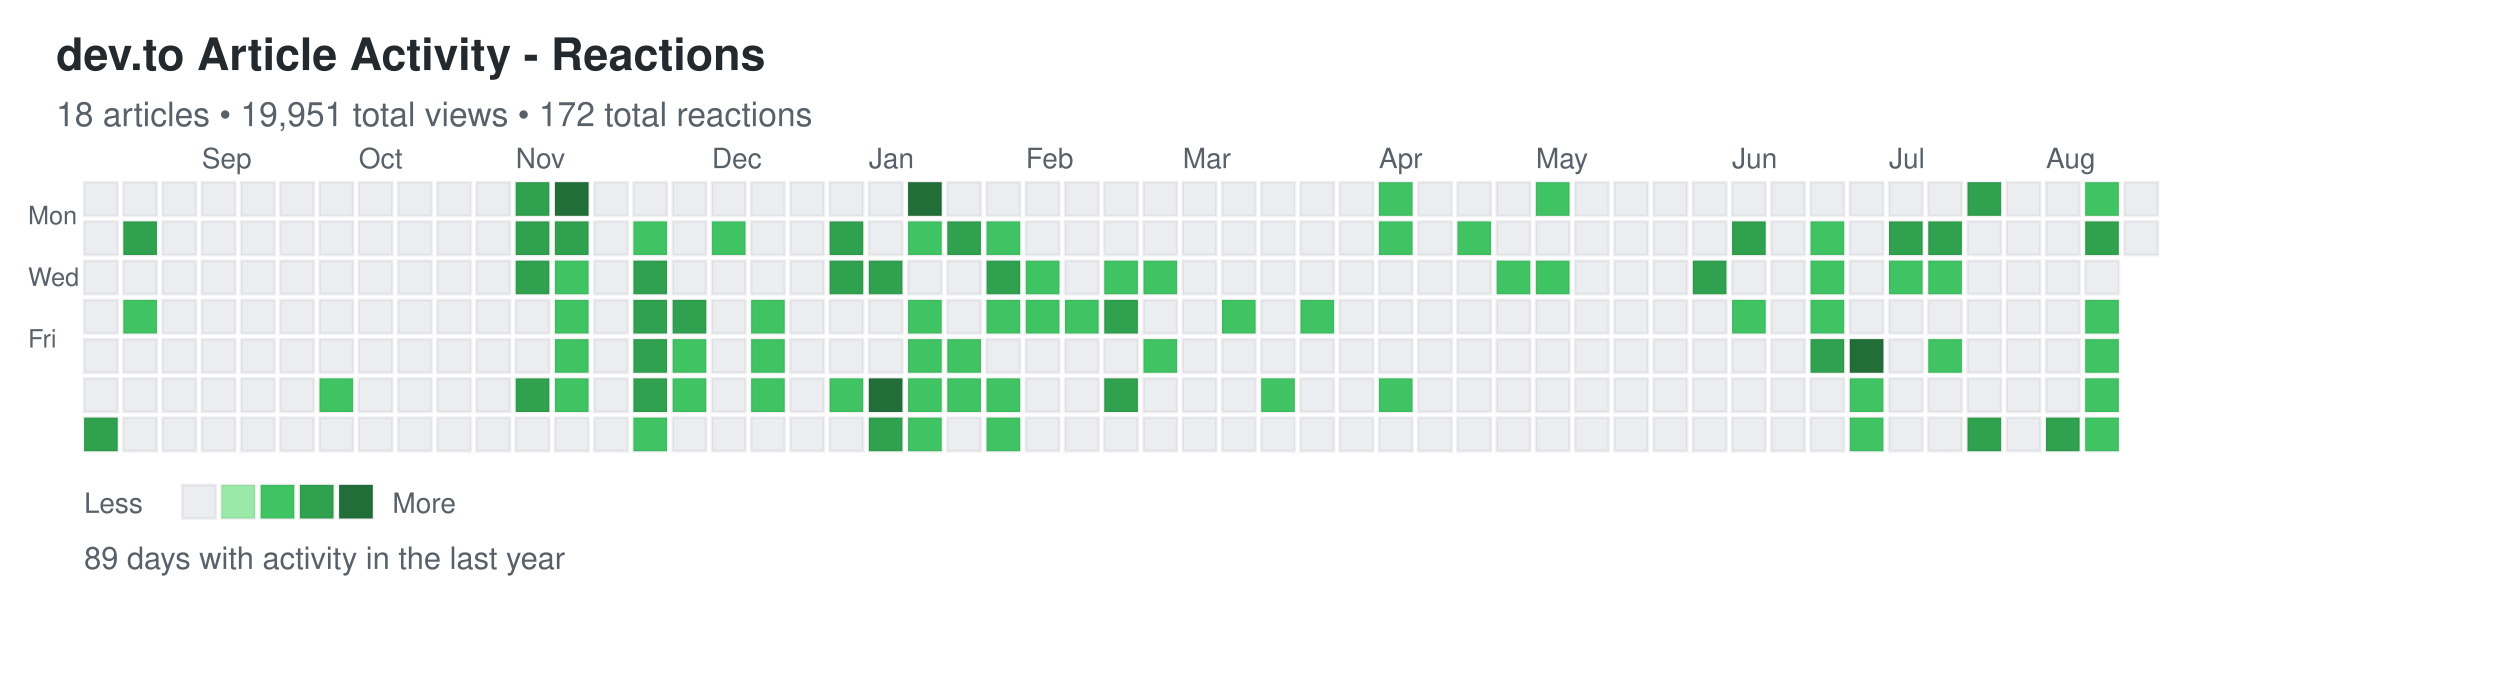
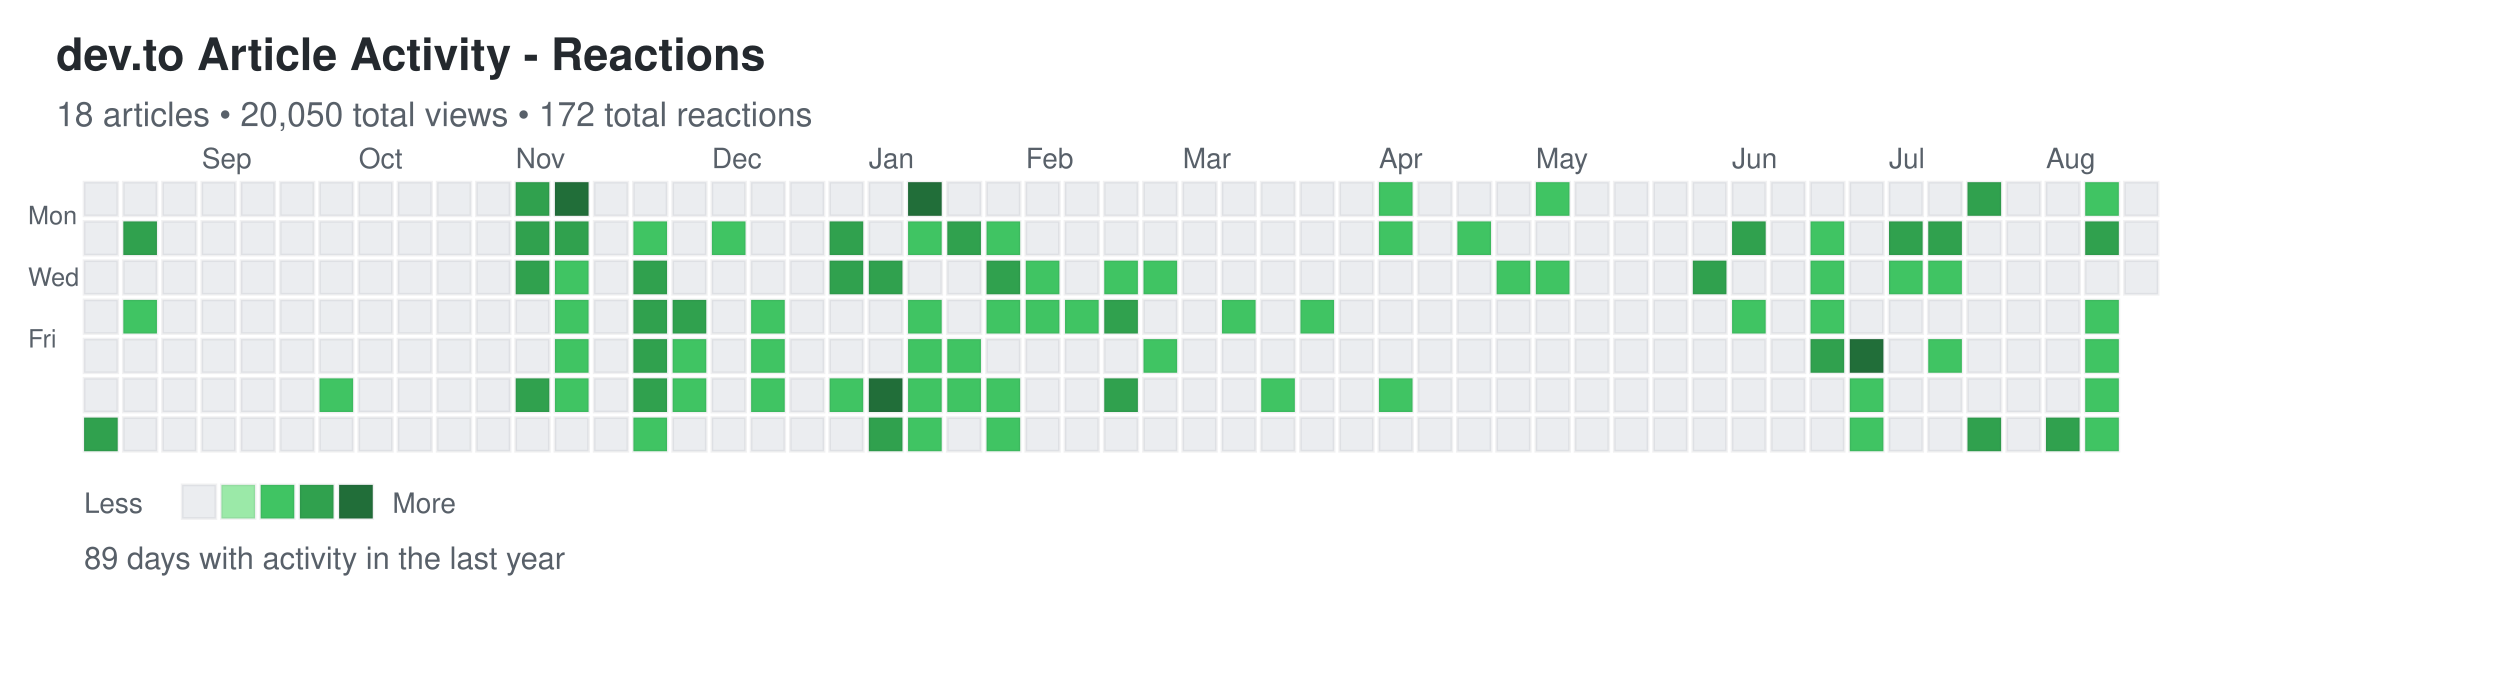
<svg xmlns="http://www.w3.org/2000/svg" width="892" height="248">
  <defs>
    <style>
.day { stroke: rgba(27,31,35,0.06); stroke-width: 1px; cursor: pointer; }
.day:hover { stroke: rgba(27,31,35,0.3); stroke-width: 2px; }
.month-label { font-family: -apple-system, BlinkMacSystemFont, "Segoe UI", Helvetica, Arial, sans-serif; font-size: 10px; fill: #586069; }
.day-label { font-family: -apple-system, BlinkMacSystemFont, "Segoe UI", Helvetica, Arial, sans-serif; font-size: 9px; fill: #586069; }
.title { font-family: -apple-system, BlinkMacSystemFont, "Segoe UI", Helvetica, Arial, sans-serif; font-size: 16px; font-weight: 600; fill: #24292e; }
.subtitle { font-family: -apple-system, BlinkMacSystemFont, "Segoe UI", Helvetica, Arial, sans-serif; font-size: 12px; fill: #586069; }
.stats { font-family: -apple-system, BlinkMacSystemFont, "Segoe UI", Helvetica, Arial, sans-serif; font-size: 11px; fill: #586069; }
.legend-text { font-family: -apple-system, BlinkMacSystemFont, "Segoe UI", Helvetica, Arial, sans-serif; font-size: 10px; fill: #586069; }
</style>
  </defs>
  <text x="20" y="25" class="title">dev.to Article Activity - Reactions</text>
-   <text x="20" y="45" class="subtitle">18 articles • 19,951 total views • 172 total reactions</text>
+   <text x="20" y="45" class="subtitle">18 articles • 20,050 total views • 172 total reactions</text>
  <text x="10" y="80" class="day-label">Mon</text>
  <text x="10" y="102" class="day-label">Wed</text>
  <text x="10" y="124" class="day-label">Fri</text>
  <rect x="30" y="65" width="12" height="12" fill="#ebedf0" class="day" data-date="2024-08-11" data-level="0" />
  <rect x="30" y="79" width="12" height="12" fill="#ebedf0" class="day" data-date="2024-08-12" data-level="0" />
  <rect x="30" y="93" width="12" height="12" fill="#ebedf0" class="day" data-date="2024-08-13" data-level="0" />
  <rect x="30" y="107" width="12" height="12" fill="#ebedf0" class="day" data-date="2024-08-14" data-level="0" />
  <rect x="30" y="121" width="12" height="12" fill="#ebedf0" class="day" data-date="2024-08-15" data-level="0" />
  <rect x="30" y="135" width="12" height="12" fill="#ebedf0" class="day" data-date="2024-08-16" data-level="0" />
  <rect x="30" y="149" width="12" height="12" fill="#30a14e" class="day" data-date="2024-08-17" data-level="3" />
  <rect x="44" y="65" width="12" height="12" fill="#ebedf0" class="day" data-date="2024-08-18" data-level="0" />
  <rect x="44" y="79" width="12" height="12" fill="#30a14e" class="day" data-date="2024-08-19" data-level="3" />
  <rect x="44" y="93" width="12" height="12" fill="#ebedf0" class="day" data-date="2024-08-20" data-level="0" />
  <rect x="44" y="107" width="12" height="12" fill="#40c463" class="day" data-date="2024-08-21" data-level="2" />
  <rect x="44" y="121" width="12" height="12" fill="#ebedf0" class="day" data-date="2024-08-22" data-level="0" />
  <rect x="44" y="135" width="12" height="12" fill="#ebedf0" class="day" data-date="2024-08-23" data-level="0" />
  <rect x="44" y="149" width="12" height="12" fill="#ebedf0" class="day" data-date="2024-08-24" data-level="0" />
  <rect x="58" y="65" width="12" height="12" fill="#ebedf0" class="day" data-date="2024-08-25" data-level="0" />
  <rect x="58" y="79" width="12" height="12" fill="#ebedf0" class="day" data-date="2024-08-26" data-level="0" />
  <rect x="58" y="93" width="12" height="12" fill="#ebedf0" class="day" data-date="2024-08-27" data-level="0" />
  <rect x="58" y="107" width="12" height="12" fill="#ebedf0" class="day" data-date="2024-08-28" data-level="0" />
  <rect x="58" y="121" width="12" height="12" fill="#ebedf0" class="day" data-date="2024-08-29" data-level="0" />
  <rect x="58" y="135" width="12" height="12" fill="#ebedf0" class="day" data-date="2024-08-30" data-level="0" />
  <rect x="58" y="149" width="12" height="12" fill="#ebedf0" class="day" data-date="2024-08-31" data-level="0" />
  <rect x="72" y="65" width="12" height="12" fill="#ebedf0" class="day" data-date="2024-09-01" data-level="0" />
  <rect x="72" y="79" width="12" height="12" fill="#ebedf0" class="day" data-date="2024-09-02" data-level="0" />
  <rect x="72" y="93" width="12" height="12" fill="#ebedf0" class="day" data-date="2024-09-03" data-level="0" />
  <rect x="72" y="107" width="12" height="12" fill="#ebedf0" class="day" data-date="2024-09-04" data-level="0" />
  <rect x="72" y="121" width="12" height="12" fill="#ebedf0" class="day" data-date="2024-09-05" data-level="0" />
  <rect x="72" y="135" width="12" height="12" fill="#ebedf0" class="day" data-date="2024-09-06" data-level="0" />
  <rect x="72" y="149" width="12" height="12" fill="#ebedf0" class="day" data-date="2024-09-07" data-level="0" />
  <rect x="86" y="65" width="12" height="12" fill="#ebedf0" class="day" data-date="2024-09-08" data-level="0" />
  <rect x="86" y="79" width="12" height="12" fill="#ebedf0" class="day" data-date="2024-09-09" data-level="0" />
  <rect x="86" y="93" width="12" height="12" fill="#ebedf0" class="day" data-date="2024-09-10" data-level="0" />
  <rect x="86" y="107" width="12" height="12" fill="#ebedf0" class="day" data-date="2024-09-11" data-level="0" />
  <rect x="86" y="121" width="12" height="12" fill="#ebedf0" class="day" data-date="2024-09-12" data-level="0" />
  <rect x="86" y="135" width="12" height="12" fill="#ebedf0" class="day" data-date="2024-09-13" data-level="0" />
  <rect x="86" y="149" width="12" height="12" fill="#ebedf0" class="day" data-date="2024-09-14" data-level="0" />
  <rect x="100" y="65" width="12" height="12" fill="#ebedf0" class="day" data-date="2024-09-15" data-level="0" />
  <rect x="100" y="79" width="12" height="12" fill="#ebedf0" class="day" data-date="2024-09-16" data-level="0" />
  <rect x="100" y="93" width="12" height="12" fill="#ebedf0" class="day" data-date="2024-09-17" data-level="0" />
  <rect x="100" y="107" width="12" height="12" fill="#ebedf0" class="day" data-date="2024-09-18" data-level="0" />
  <rect x="100" y="121" width="12" height="12" fill="#ebedf0" class="day" data-date="2024-09-19" data-level="0" />
  <rect x="100" y="135" width="12" height="12" fill="#ebedf0" class="day" data-date="2024-09-20" data-level="0" />
  <rect x="100" y="149" width="12" height="12" fill="#ebedf0" class="day" data-date="2024-09-21" data-level="0" />
  <rect x="114" y="65" width="12" height="12" fill="#ebedf0" class="day" data-date="2024-09-22" data-level="0" />
  <rect x="114" y="79" width="12" height="12" fill="#ebedf0" class="day" data-date="2024-09-23" data-level="0" />
  <rect x="114" y="93" width="12" height="12" fill="#ebedf0" class="day" data-date="2024-09-24" data-level="0" />
  <rect x="114" y="107" width="12" height="12" fill="#ebedf0" class="day" data-date="2024-09-25" data-level="0" />
  <rect x="114" y="121" width="12" height="12" fill="#ebedf0" class="day" data-date="2024-09-26" data-level="0" />
  <rect x="114" y="135" width="12" height="12" fill="#40c463" class="day" data-date="2024-09-27" data-level="2" />
  <rect x="114" y="149" width="12" height="12" fill="#ebedf0" class="day" data-date="2024-09-28" data-level="0" />
  <rect x="128" y="65" width="12" height="12" fill="#ebedf0" class="day" data-date="2024-09-29" data-level="0" />
  <rect x="128" y="79" width="12" height="12" fill="#ebedf0" class="day" data-date="2024-09-30" data-level="0" />
  <rect x="128" y="93" width="12" height="12" fill="#ebedf0" class="day" data-date="2024-10-01" data-level="0" />
  <rect x="128" y="107" width="12" height="12" fill="#ebedf0" class="day" data-date="2024-10-02" data-level="0" />
  <rect x="128" y="121" width="12" height="12" fill="#ebedf0" class="day" data-date="2024-10-03" data-level="0" />
  <rect x="128" y="135" width="12" height="12" fill="#ebedf0" class="day" data-date="2024-10-04" data-level="0" />
  <rect x="128" y="149" width="12" height="12" fill="#ebedf0" class="day" data-date="2024-10-05" data-level="0" />
  <rect x="142" y="65" width="12" height="12" fill="#ebedf0" class="day" data-date="2024-10-06" data-level="0" />
  <rect x="142" y="79" width="12" height="12" fill="#ebedf0" class="day" data-date="2024-10-07" data-level="0" />
  <rect x="142" y="93" width="12" height="12" fill="#ebedf0" class="day" data-date="2024-10-08" data-level="0" />
  <rect x="142" y="107" width="12" height="12" fill="#ebedf0" class="day" data-date="2024-10-09" data-level="0" />
  <rect x="142" y="121" width="12" height="12" fill="#ebedf0" class="day" data-date="2024-10-10" data-level="0" />
  <rect x="142" y="135" width="12" height="12" fill="#ebedf0" class="day" data-date="2024-10-11" data-level="0" />
  <rect x="142" y="149" width="12" height="12" fill="#ebedf0" class="day" data-date="2024-10-12" data-level="0" />
  <rect x="156" y="65" width="12" height="12" fill="#ebedf0" class="day" data-date="2024-10-13" data-level="0" />
  <rect x="156" y="79" width="12" height="12" fill="#ebedf0" class="day" data-date="2024-10-14" data-level="0" />
  <rect x="156" y="93" width="12" height="12" fill="#ebedf0" class="day" data-date="2024-10-15" data-level="0" />
  <rect x="156" y="107" width="12" height="12" fill="#ebedf0" class="day" data-date="2024-10-16" data-level="0" />
  <rect x="156" y="121" width="12" height="12" fill="#ebedf0" class="day" data-date="2024-10-17" data-level="0" />
  <rect x="156" y="135" width="12" height="12" fill="#ebedf0" class="day" data-date="2024-10-18" data-level="0" />
  <rect x="156" y="149" width="12" height="12" fill="#ebedf0" class="day" data-date="2024-10-19" data-level="0" />
  <rect x="170" y="65" width="12" height="12" fill="#ebedf0" class="day" data-date="2024-10-20" data-level="0" />
  <rect x="170" y="79" width="12" height="12" fill="#ebedf0" class="day" data-date="2024-10-21" data-level="0" />
  <rect x="170" y="93" width="12" height="12" fill="#ebedf0" class="day" data-date="2024-10-22" data-level="0" />
  <rect x="170" y="107" width="12" height="12" fill="#ebedf0" class="day" data-date="2024-10-23" data-level="0" />
  <rect x="170" y="121" width="12" height="12" fill="#ebedf0" class="day" data-date="2024-10-24" data-level="0" />
  <rect x="170" y="135" width="12" height="12" fill="#ebedf0" class="day" data-date="2024-10-25" data-level="0" />
  <rect x="170" y="149" width="12" height="12" fill="#ebedf0" class="day" data-date="2024-10-26" data-level="0" />
  <rect x="184" y="65" width="12" height="12" fill="#30a14e" class="day" data-date="2024-10-27" data-level="3" />
  <rect x="184" y="79" width="12" height="12" fill="#30a14e" class="day" data-date="2024-10-28" data-level="3" />
  <rect x="184" y="93" width="12" height="12" fill="#30a14e" class="day" data-date="2024-10-29" data-level="3" />
  <rect x="184" y="107" width="12" height="12" fill="#ebedf0" class="day" data-date="2024-10-30" data-level="0" />
  <rect x="184" y="121" width="12" height="12" fill="#ebedf0" class="day" data-date="2024-10-31" data-level="0" />
  <rect x="184" y="135" width="12" height="12" fill="#30a14e" class="day" data-date="2024-11-01" data-level="3" />
  <rect x="184" y="149" width="12" height="12" fill="#ebedf0" class="day" data-date="2024-11-02" data-level="0" />
  <rect x="198" y="65" width="12" height="12" fill="#216e39" class="day" data-date="2024-11-03" data-level="4" />
  <rect x="198" y="79" width="12" height="12" fill="#30a14e" class="day" data-date="2024-11-04" data-level="3" />
  <rect x="198" y="93" width="12" height="12" fill="#40c463" class="day" data-date="2024-11-05" data-level="2" />
  <rect x="198" y="107" width="12" height="12" fill="#40c463" class="day" data-date="2024-11-06" data-level="2" />
  <rect x="198" y="121" width="12" height="12" fill="#40c463" class="day" data-date="2024-11-07" data-level="2" />
  <rect x="198" y="135" width="12" height="12" fill="#40c463" class="day" data-date="2024-11-08" data-level="2" />
  <rect x="198" y="149" width="12" height="12" fill="#ebedf0" class="day" data-date="2024-11-09" data-level="0" />
  <rect x="212" y="65" width="12" height="12" fill="#ebedf0" class="day" data-date="2024-11-10" data-level="0" />
  <rect x="212" y="79" width="12" height="12" fill="#ebedf0" class="day" data-date="2024-11-11" data-level="0" />
  <rect x="212" y="93" width="12" height="12" fill="#ebedf0" class="day" data-date="2024-11-12" data-level="0" />
  <rect x="212" y="107" width="12" height="12" fill="#ebedf0" class="day" data-date="2024-11-13" data-level="0" />
  <rect x="212" y="121" width="12" height="12" fill="#ebedf0" class="day" data-date="2024-11-14" data-level="0" />
  <rect x="212" y="135" width="12" height="12" fill="#ebedf0" class="day" data-date="2024-11-15" data-level="0" />
  <rect x="212" y="149" width="12" height="12" fill="#ebedf0" class="day" data-date="2024-11-16" data-level="0" />
  <rect x="226" y="65" width="12" height="12" fill="#ebedf0" class="day" data-date="2024-11-17" data-level="0" />
  <rect x="226" y="79" width="12" height="12" fill="#40c463" class="day" data-date="2024-11-18" data-level="2" />
  <rect x="226" y="93" width="12" height="12" fill="#30a14e" class="day" data-date="2024-11-19" data-level="3" />
  <rect x="226" y="107" width="12" height="12" fill="#30a14e" class="day" data-date="2024-11-20" data-level="3" />
  <rect x="226" y="121" width="12" height="12" fill="#30a14e" class="day" data-date="2024-11-21" data-level="3" />
  <rect x="226" y="135" width="12" height="12" fill="#30a14e" class="day" data-date="2024-11-22" data-level="3" />
  <rect x="226" y="149" width="12" height="12" fill="#40c463" class="day" data-date="2024-11-23" data-level="2" />
  <rect x="240" y="65" width="12" height="12" fill="#ebedf0" class="day" data-date="2024-11-24" data-level="0" />
  <rect x="240" y="79" width="12" height="12" fill="#ebedf0" class="day" data-date="2024-11-25" data-level="0" />
  <rect x="240" y="93" width="12" height="12" fill="#ebedf0" class="day" data-date="2024-11-26" data-level="0" />
  <rect x="240" y="107" width="12" height="12" fill="#30a14e" class="day" data-date="2024-11-27" data-level="3" />
  <rect x="240" y="121" width="12" height="12" fill="#40c463" class="day" data-date="2024-11-28" data-level="2" />
  <rect x="240" y="135" width="12" height="12" fill="#40c463" class="day" data-date="2024-11-29" data-level="2" />
  <rect x="240" y="149" width="12" height="12" fill="#ebedf0" class="day" data-date="2024-11-30" data-level="0" />
  <rect x="254" y="65" width="12" height="12" fill="#ebedf0" class="day" data-date="2024-12-01" data-level="0" />
  <rect x="254" y="79" width="12" height="12" fill="#40c463" class="day" data-date="2024-12-02" data-level="2" />
  <rect x="254" y="93" width="12" height="12" fill="#ebedf0" class="day" data-date="2024-12-03" data-level="0" />
  <rect x="254" y="107" width="12" height="12" fill="#ebedf0" class="day" data-date="2024-12-04" data-level="0" />
  <rect x="254" y="121" width="12" height="12" fill="#ebedf0" class="day" data-date="2024-12-05" data-level="0" />
  <rect x="254" y="135" width="12" height="12" fill="#ebedf0" class="day" data-date="2024-12-06" data-level="0" />
  <rect x="254" y="149" width="12" height="12" fill="#ebedf0" class="day" data-date="2024-12-07" data-level="0" />
  <rect x="268" y="65" width="12" height="12" fill="#ebedf0" class="day" data-date="2024-12-08" data-level="0" />
  <rect x="268" y="79" width="12" height="12" fill="#ebedf0" class="day" data-date="2024-12-09" data-level="0" />
  <rect x="268" y="93" width="12" height="12" fill="#ebedf0" class="day" data-date="2024-12-10" data-level="0" />
  <rect x="268" y="107" width="12" height="12" fill="#40c463" class="day" data-date="2024-12-11" data-level="2" />
  <rect x="268" y="121" width="12" height="12" fill="#40c463" class="day" data-date="2024-12-12" data-level="2" />
  <rect x="268" y="135" width="12" height="12" fill="#40c463" class="day" data-date="2024-12-13" data-level="2" />
  <rect x="268" y="149" width="12" height="12" fill="#ebedf0" class="day" data-date="2024-12-14" data-level="0" />
  <rect x="282" y="65" width="12" height="12" fill="#ebedf0" class="day" data-date="2024-12-15" data-level="0" />
  <rect x="282" y="79" width="12" height="12" fill="#ebedf0" class="day" data-date="2024-12-16" data-level="0" />
  <rect x="282" y="93" width="12" height="12" fill="#ebedf0" class="day" data-date="2024-12-17" data-level="0" />
  <rect x="282" y="107" width="12" height="12" fill="#ebedf0" class="day" data-date="2024-12-18" data-level="0" />
  <rect x="282" y="121" width="12" height="12" fill="#ebedf0" class="day" data-date="2024-12-19" data-level="0" />
  <rect x="282" y="135" width="12" height="12" fill="#ebedf0" class="day" data-date="2024-12-20" data-level="0" />
  <rect x="282" y="149" width="12" height="12" fill="#ebedf0" class="day" data-date="2024-12-21" data-level="0" />
  <rect x="296" y="65" width="12" height="12" fill="#ebedf0" class="day" data-date="2024-12-22" data-level="0" />
  <rect x="296" y="79" width="12" height="12" fill="#30a14e" class="day" data-date="2024-12-23" data-level="3" />
  <rect x="296" y="93" width="12" height="12" fill="#30a14e" class="day" data-date="2024-12-24" data-level="3" />
  <rect x="296" y="107" width="12" height="12" fill="#ebedf0" class="day" data-date="2024-12-25" data-level="0" />
  <rect x="296" y="121" width="12" height="12" fill="#ebedf0" class="day" data-date="2024-12-26" data-level="0" />
  <rect x="296" y="135" width="12" height="12" fill="#40c463" class="day" data-date="2024-12-27" data-level="2" />
  <rect x="296" y="149" width="12" height="12" fill="#ebedf0" class="day" data-date="2024-12-28" data-level="0" />
  <rect x="310" y="65" width="12" height="12" fill="#ebedf0" class="day" data-date="2024-12-29" data-level="0" />
  <rect x="310" y="79" width="12" height="12" fill="#ebedf0" class="day" data-date="2024-12-30" data-level="0" />
  <rect x="310" y="93" width="12" height="12" fill="#30a14e" class="day" data-date="2024-12-31" data-level="3" />
  <rect x="310" y="107" width="12" height="12" fill="#ebedf0" class="day" data-date="2025-01-01" data-level="0" />
  <rect x="310" y="121" width="12" height="12" fill="#ebedf0" class="day" data-date="2025-01-02" data-level="0" />
  <rect x="310" y="135" width="12" height="12" fill="#216e39" class="day" data-date="2025-01-03" data-level="4" />
  <rect x="310" y="149" width="12" height="12" fill="#30a14e" class="day" data-date="2025-01-04" data-level="3" />
  <rect x="324" y="65" width="12" height="12" fill="#216e39" class="day" data-date="2025-01-05" data-level="4" />
  <rect x="324" y="79" width="12" height="12" fill="#40c463" class="day" data-date="2025-01-06" data-level="2" />
  <rect x="324" y="93" width="12" height="12" fill="#ebedf0" class="day" data-date="2025-01-07" data-level="0" />
  <rect x="324" y="107" width="12" height="12" fill="#40c463" class="day" data-date="2025-01-08" data-level="2" />
  <rect x="324" y="121" width="12" height="12" fill="#40c463" class="day" data-date="2025-01-09" data-level="2" />
  <rect x="324" y="135" width="12" height="12" fill="#40c463" class="day" data-date="2025-01-10" data-level="2" />
  <rect x="324" y="149" width="12" height="12" fill="#40c463" class="day" data-date="2025-01-11" data-level="2" />
  <rect x="338" y="65" width="12" height="12" fill="#ebedf0" class="day" data-date="2025-01-12" data-level="0" />
  <rect x="338" y="79" width="12" height="12" fill="#30a14e" class="day" data-date="2025-01-13" data-level="3" />
  <rect x="338" y="93" width="12" height="12" fill="#ebedf0" class="day" data-date="2025-01-14" data-level="0" />
  <rect x="338" y="107" width="12" height="12" fill="#ebedf0" class="day" data-date="2025-01-15" data-level="0" />
  <rect x="338" y="121" width="12" height="12" fill="#40c463" class="day" data-date="2025-01-16" data-level="2" />
  <rect x="338" y="135" width="12" height="12" fill="#40c463" class="day" data-date="2025-01-17" data-level="2" />
  <rect x="338" y="149" width="12" height="12" fill="#ebedf0" class="day" data-date="2025-01-18" data-level="0" />
  <rect x="352" y="65" width="12" height="12" fill="#ebedf0" class="day" data-date="2025-01-19" data-level="0" />
  <rect x="352" y="79" width="12" height="12" fill="#40c463" class="day" data-date="2025-01-20" data-level="2" />
  <rect x="352" y="93" width="12" height="12" fill="#30a14e" class="day" data-date="2025-01-21" data-level="3" />
  <rect x="352" y="107" width="12" height="12" fill="#40c463" class="day" data-date="2025-01-22" data-level="2" />
  <rect x="352" y="121" width="12" height="12" fill="#ebedf0" class="day" data-date="2025-01-23" data-level="0" />
  <rect x="352" y="135" width="12" height="12" fill="#40c463" class="day" data-date="2025-01-24" data-level="2" />
  <rect x="352" y="149" width="12" height="12" fill="#40c463" class="day" data-date="2025-01-25" data-level="2" />
  <rect x="366" y="65" width="12" height="12" fill="#ebedf0" class="day" data-date="2025-01-26" data-level="0" />
  <rect x="366" y="79" width="12" height="12" fill="#ebedf0" class="day" data-date="2025-01-27" data-level="0" />
  <rect x="366" y="93" width="12" height="12" fill="#40c463" class="day" data-date="2025-01-28" data-level="2" />
  <rect x="366" y="107" width="12" height="12" fill="#40c463" class="day" data-date="2025-01-29" data-level="2" />
  <rect x="366" y="121" width="12" height="12" fill="#ebedf0" class="day" data-date="2025-01-30" data-level="0" />
  <rect x="366" y="135" width="12" height="12" fill="#ebedf0" class="day" data-date="2025-01-31" data-level="0" />
  <rect x="366" y="149" width="12" height="12" fill="#ebedf0" class="day" data-date="2025-02-01" data-level="0" />
  <rect x="380" y="65" width="12" height="12" fill="#ebedf0" class="day" data-date="2025-02-02" data-level="0" />
  <rect x="380" y="79" width="12" height="12" fill="#ebedf0" class="day" data-date="2025-02-03" data-level="0" />
  <rect x="380" y="93" width="12" height="12" fill="#ebedf0" class="day" data-date="2025-02-04" data-level="0" />
  <rect x="380" y="107" width="12" height="12" fill="#40c463" class="day" data-date="2025-02-05" data-level="2" />
  <rect x="380" y="121" width="12" height="12" fill="#ebedf0" class="day" data-date="2025-02-06" data-level="0" />
  <rect x="380" y="135" width="12" height="12" fill="#ebedf0" class="day" data-date="2025-02-07" data-level="0" />
  <rect x="380" y="149" width="12" height="12" fill="#ebedf0" class="day" data-date="2025-02-08" data-level="0" />
  <rect x="394" y="65" width="12" height="12" fill="#ebedf0" class="day" data-date="2025-02-09" data-level="0" />
  <rect x="394" y="79" width="12" height="12" fill="#ebedf0" class="day" data-date="2025-02-10" data-level="0" />
  <rect x="394" y="93" width="12" height="12" fill="#40c463" class="day" data-date="2025-02-11" data-level="2" />
  <rect x="394" y="107" width="12" height="12" fill="#30a14e" class="day" data-date="2025-02-12" data-level="3" />
  <rect x="394" y="121" width="12" height="12" fill="#ebedf0" class="day" data-date="2025-02-13" data-level="0" />
  <rect x="394" y="135" width="12" height="12" fill="#30a14e" class="day" data-date="2025-02-14" data-level="3" />
  <rect x="394" y="149" width="12" height="12" fill="#ebedf0" class="day" data-date="2025-02-15" data-level="0" />
  <rect x="408" y="65" width="12" height="12" fill="#ebedf0" class="day" data-date="2025-02-16" data-level="0" />
  <rect x="408" y="79" width="12" height="12" fill="#ebedf0" class="day" data-date="2025-02-17" data-level="0" />
  <rect x="408" y="93" width="12" height="12" fill="#40c463" class="day" data-date="2025-02-18" data-level="2" />
  <rect x="408" y="107" width="12" height="12" fill="#ebedf0" class="day" data-date="2025-02-19" data-level="0" />
  <rect x="408" y="121" width="12" height="12" fill="#40c463" class="day" data-date="2025-02-20" data-level="2" />
  <rect x="408" y="135" width="12" height="12" fill="#ebedf0" class="day" data-date="2025-02-21" data-level="0" />
  <rect x="408" y="149" width="12" height="12" fill="#ebedf0" class="day" data-date="2025-02-22" data-level="0" />
  <rect x="422" y="65" width="12" height="12" fill="#ebedf0" class="day" data-date="2025-02-23" data-level="0" />
  <rect x="422" y="79" width="12" height="12" fill="#ebedf0" class="day" data-date="2025-02-24" data-level="0" />
  <rect x="422" y="93" width="12" height="12" fill="#ebedf0" class="day" data-date="2025-02-25" data-level="0" />
  <rect x="422" y="107" width="12" height="12" fill="#ebedf0" class="day" data-date="2025-02-26" data-level="0" />
  <rect x="422" y="121" width="12" height="12" fill="#ebedf0" class="day" data-date="2025-02-27" data-level="0" />
  <rect x="422" y="135" width="12" height="12" fill="#ebedf0" class="day" data-date="2025-02-28" data-level="0" />
  <rect x="422" y="149" width="12" height="12" fill="#ebedf0" class="day" data-date="2025-03-01" data-level="0" />
  <rect x="436" y="65" width="12" height="12" fill="#ebedf0" class="day" data-date="2025-03-02" data-level="0" />
  <rect x="436" y="79" width="12" height="12" fill="#ebedf0" class="day" data-date="2025-03-03" data-level="0" />
  <rect x="436" y="93" width="12" height="12" fill="#ebedf0" class="day" data-date="2025-03-04" data-level="0" />
  <rect x="436" y="107" width="12" height="12" fill="#40c463" class="day" data-date="2025-03-05" data-level="2" />
  <rect x="436" y="121" width="12" height="12" fill="#ebedf0" class="day" data-date="2025-03-06" data-level="0" />
  <rect x="436" y="135" width="12" height="12" fill="#ebedf0" class="day" data-date="2025-03-07" data-level="0" />
  <rect x="436" y="149" width="12" height="12" fill="#ebedf0" class="day" data-date="2025-03-08" data-level="0" />
  <rect x="450" y="65" width="12" height="12" fill="#ebedf0" class="day" data-date="2025-03-09" data-level="0" />
  <rect x="450" y="79" width="12" height="12" fill="#ebedf0" class="day" data-date="2025-03-10" data-level="0" />
  <rect x="450" y="93" width="12" height="12" fill="#ebedf0" class="day" data-date="2025-03-11" data-level="0" />
  <rect x="450" y="107" width="12" height="12" fill="#ebedf0" class="day" data-date="2025-03-12" data-level="0" />
  <rect x="450" y="121" width="12" height="12" fill="#ebedf0" class="day" data-date="2025-03-13" data-level="0" />
  <rect x="450" y="135" width="12" height="12" fill="#40c463" class="day" data-date="2025-03-14" data-level="2" />
  <rect x="450" y="149" width="12" height="12" fill="#ebedf0" class="day" data-date="2025-03-15" data-level="0" />
  <rect x="464" y="65" width="12" height="12" fill="#ebedf0" class="day" data-date="2025-03-16" data-level="0" />
  <rect x="464" y="79" width="12" height="12" fill="#ebedf0" class="day" data-date="2025-03-17" data-level="0" />
  <rect x="464" y="93" width="12" height="12" fill="#ebedf0" class="day" data-date="2025-03-18" data-level="0" />
  <rect x="464" y="107" width="12" height="12" fill="#40c463" class="day" data-date="2025-03-19" data-level="2" />
  <rect x="464" y="121" width="12" height="12" fill="#ebedf0" class="day" data-date="2025-03-20" data-level="0" />
  <rect x="464" y="135" width="12" height="12" fill="#ebedf0" class="day" data-date="2025-03-21" data-level="0" />
  <rect x="464" y="149" width="12" height="12" fill="#ebedf0" class="day" data-date="2025-03-22" data-level="0" />
  <rect x="478" y="65" width="12" height="12" fill="#ebedf0" class="day" data-date="2025-03-23" data-level="0" />
  <rect x="478" y="79" width="12" height="12" fill="#ebedf0" class="day" data-date="2025-03-24" data-level="0" />
  <rect x="478" y="93" width="12" height="12" fill="#ebedf0" class="day" data-date="2025-03-25" data-level="0" />
  <rect x="478" y="107" width="12" height="12" fill="#ebedf0" class="day" data-date="2025-03-26" data-level="0" />
  <rect x="478" y="121" width="12" height="12" fill="#ebedf0" class="day" data-date="2025-03-27" data-level="0" />
  <rect x="478" y="135" width="12" height="12" fill="#ebedf0" class="day" data-date="2025-03-28" data-level="0" />
  <rect x="478" y="149" width="12" height="12" fill="#ebedf0" class="day" data-date="2025-03-29" data-level="0" />
  <rect x="492" y="65" width="12" height="12" fill="#40c463" class="day" data-date="2025-03-30" data-level="2" />
  <rect x="492" y="79" width="12" height="12" fill="#40c463" class="day" data-date="2025-03-31" data-level="2" />
  <rect x="492" y="93" width="12" height="12" fill="#ebedf0" class="day" data-date="2025-04-01" data-level="0" />
  <rect x="492" y="107" width="12" height="12" fill="#ebedf0" class="day" data-date="2025-04-02" data-level="0" />
  <rect x="492" y="121" width="12" height="12" fill="#ebedf0" class="day" data-date="2025-04-03" data-level="0" />
  <rect x="492" y="135" width="12" height="12" fill="#40c463" class="day" data-date="2025-04-04" data-level="2" />
  <rect x="492" y="149" width="12" height="12" fill="#ebedf0" class="day" data-date="2025-04-05" data-level="0" />
  <rect x="506" y="65" width="12" height="12" fill="#ebedf0" class="day" data-date="2025-04-06" data-level="0" />
  <rect x="506" y="79" width="12" height="12" fill="#ebedf0" class="day" data-date="2025-04-07" data-level="0" />
  <rect x="506" y="93" width="12" height="12" fill="#ebedf0" class="day" data-date="2025-04-08" data-level="0" />
  <rect x="506" y="107" width="12" height="12" fill="#ebedf0" class="day" data-date="2025-04-09" data-level="0" />
  <rect x="506" y="121" width="12" height="12" fill="#ebedf0" class="day" data-date="2025-04-10" data-level="0" />
  <rect x="506" y="135" width="12" height="12" fill="#ebedf0" class="day" data-date="2025-04-11" data-level="0" />
  <rect x="506" y="149" width="12" height="12" fill="#ebedf0" class="day" data-date="2025-04-12" data-level="0" />
  <rect x="520" y="65" width="12" height="12" fill="#ebedf0" class="day" data-date="2025-04-13" data-level="0" />
  <rect x="520" y="79" width="12" height="12" fill="#40c463" class="day" data-date="2025-04-14" data-level="2" />
  <rect x="520" y="93" width="12" height="12" fill="#ebedf0" class="day" data-date="2025-04-15" data-level="0" />
  <rect x="520" y="107" width="12" height="12" fill="#ebedf0" class="day" data-date="2025-04-16" data-level="0" />
  <rect x="520" y="121" width="12" height="12" fill="#ebedf0" class="day" data-date="2025-04-17" data-level="0" />
  <rect x="520" y="135" width="12" height="12" fill="#ebedf0" class="day" data-date="2025-04-18" data-level="0" />
  <rect x="520" y="149" width="12" height="12" fill="#ebedf0" class="day" data-date="2025-04-19" data-level="0" />
  <rect x="534" y="65" width="12" height="12" fill="#ebedf0" class="day" data-date="2025-04-20" data-level="0" />
  <rect x="534" y="79" width="12" height="12" fill="#ebedf0" class="day" data-date="2025-04-21" data-level="0" />
  <rect x="534" y="93" width="12" height="12" fill="#40c463" class="day" data-date="2025-04-22" data-level="2" />
  <rect x="534" y="107" width="12" height="12" fill="#ebedf0" class="day" data-date="2025-04-23" data-level="0" />
  <rect x="534" y="121" width="12" height="12" fill="#ebedf0" class="day" data-date="2025-04-24" data-level="0" />
  <rect x="534" y="135" width="12" height="12" fill="#ebedf0" class="day" data-date="2025-04-25" data-level="0" />
  <rect x="534" y="149" width="12" height="12" fill="#ebedf0" class="day" data-date="2025-04-26" data-level="0" />
  <rect x="548" y="65" width="12" height="12" fill="#40c463" class="day" data-date="2025-04-27" data-level="2" />
  <rect x="548" y="79" width="12" height="12" fill="#ebedf0" class="day" data-date="2025-04-28" data-level="0" />
  <rect x="548" y="93" width="12" height="12" fill="#40c463" class="day" data-date="2025-04-29" data-level="2" />
  <rect x="548" y="107" width="12" height="12" fill="#ebedf0" class="day" data-date="2025-04-30" data-level="0" />
  <rect x="548" y="121" width="12" height="12" fill="#ebedf0" class="day" data-date="2025-05-01" data-level="0" />
  <rect x="548" y="135" width="12" height="12" fill="#ebedf0" class="day" data-date="2025-05-02" data-level="0" />
  <rect x="548" y="149" width="12" height="12" fill="#ebedf0" class="day" data-date="2025-05-03" data-level="0" />
  <rect x="562" y="65" width="12" height="12" fill="#ebedf0" class="day" data-date="2025-05-04" data-level="0" />
  <rect x="562" y="79" width="12" height="12" fill="#ebedf0" class="day" data-date="2025-05-05" data-level="0" />
  <rect x="562" y="93" width="12" height="12" fill="#ebedf0" class="day" data-date="2025-05-06" data-level="0" />
  <rect x="562" y="107" width="12" height="12" fill="#ebedf0" class="day" data-date="2025-05-07" data-level="0" />
  <rect x="562" y="121" width="12" height="12" fill="#ebedf0" class="day" data-date="2025-05-08" data-level="0" />
  <rect x="562" y="135" width="12" height="12" fill="#ebedf0" class="day" data-date="2025-05-09" data-level="0" />
  <rect x="562" y="149" width="12" height="12" fill="#ebedf0" class="day" data-date="2025-05-10" data-level="0" />
  <rect x="576" y="65" width="12" height="12" fill="#ebedf0" class="day" data-date="2025-05-11" data-level="0" />
  <rect x="576" y="79" width="12" height="12" fill="#ebedf0" class="day" data-date="2025-05-12" data-level="0" />
  <rect x="576" y="93" width="12" height="12" fill="#ebedf0" class="day" data-date="2025-05-13" data-level="0" />
  <rect x="576" y="107" width="12" height="12" fill="#ebedf0" class="day" data-date="2025-05-14" data-level="0" />
  <rect x="576" y="121" width="12" height="12" fill="#ebedf0" class="day" data-date="2025-05-15" data-level="0" />
  <rect x="576" y="135" width="12" height="12" fill="#ebedf0" class="day" data-date="2025-05-16" data-level="0" />
  <rect x="576" y="149" width="12" height="12" fill="#ebedf0" class="day" data-date="2025-05-17" data-level="0" />
  <rect x="590" y="65" width="12" height="12" fill="#ebedf0" class="day" data-date="2025-05-18" data-level="0" />
  <rect x="590" y="79" width="12" height="12" fill="#ebedf0" class="day" data-date="2025-05-19" data-level="0" />
  <rect x="590" y="93" width="12" height="12" fill="#ebedf0" class="day" data-date="2025-05-20" data-level="0" />
  <rect x="590" y="107" width="12" height="12" fill="#ebedf0" class="day" data-date="2025-05-21" data-level="0" />
  <rect x="590" y="121" width="12" height="12" fill="#ebedf0" class="day" data-date="2025-05-22" data-level="0" />
  <rect x="590" y="135" width="12" height="12" fill="#ebedf0" class="day" data-date="2025-05-23" data-level="0" />
  <rect x="590" y="149" width="12" height="12" fill="#ebedf0" class="day" data-date="2025-05-24" data-level="0" />
  <rect x="604" y="65" width="12" height="12" fill="#ebedf0" class="day" data-date="2025-05-25" data-level="0" />
  <rect x="604" y="79" width="12" height="12" fill="#ebedf0" class="day" data-date="2025-05-26" data-level="0" />
  <rect x="604" y="93" width="12" height="12" fill="#30a14e" class="day" data-date="2025-05-27" data-level="3" />
  <rect x="604" y="107" width="12" height="12" fill="#ebedf0" class="day" data-date="2025-05-28" data-level="0" />
  <rect x="604" y="121" width="12" height="12" fill="#ebedf0" class="day" data-date="2025-05-29" data-level="0" />
  <rect x="604" y="135" width="12" height="12" fill="#ebedf0" class="day" data-date="2025-05-30" data-level="0" />
  <rect x="604" y="149" width="12" height="12" fill="#ebedf0" class="day" data-date="2025-05-31" data-level="0" />
  <rect x="618" y="65" width="12" height="12" fill="#ebedf0" class="day" data-date="2025-06-01" data-level="0" />
  <rect x="618" y="79" width="12" height="12" fill="#30a14e" class="day" data-date="2025-06-02" data-level="3" />
  <rect x="618" y="93" width="12" height="12" fill="#ebedf0" class="day" data-date="2025-06-03" data-level="0" />
  <rect x="618" y="107" width="12" height="12" fill="#40c463" class="day" data-date="2025-06-04" data-level="2" />
  <rect x="618" y="121" width="12" height="12" fill="#ebedf0" class="day" data-date="2025-06-05" data-level="0" />
  <rect x="618" y="135" width="12" height="12" fill="#ebedf0" class="day" data-date="2025-06-06" data-level="0" />
  <rect x="618" y="149" width="12" height="12" fill="#ebedf0" class="day" data-date="2025-06-07" data-level="0" />
  <rect x="632" y="65" width="12" height="12" fill="#ebedf0" class="day" data-date="2025-06-08" data-level="0" />
  <rect x="632" y="79" width="12" height="12" fill="#ebedf0" class="day" data-date="2025-06-09" data-level="0" />
  <rect x="632" y="93" width="12" height="12" fill="#ebedf0" class="day" data-date="2025-06-10" data-level="0" />
  <rect x="632" y="107" width="12" height="12" fill="#ebedf0" class="day" data-date="2025-06-11" data-level="0" />
  <rect x="632" y="121" width="12" height="12" fill="#ebedf0" class="day" data-date="2025-06-12" data-level="0" />
  <rect x="632" y="135" width="12" height="12" fill="#ebedf0" class="day" data-date="2025-06-13" data-level="0" />
  <rect x="632" y="149" width="12" height="12" fill="#ebedf0" class="day" data-date="2025-06-14" data-level="0" />
  <rect x="646" y="65" width="12" height="12" fill="#ebedf0" class="day" data-date="2025-06-15" data-level="0" />
  <rect x="646" y="79" width="12" height="12" fill="#40c463" class="day" data-date="2025-06-16" data-level="2" />
  <rect x="646" y="93" width="12" height="12" fill="#40c463" class="day" data-date="2025-06-17" data-level="2" />
  <rect x="646" y="107" width="12" height="12" fill="#40c463" class="day" data-date="2025-06-18" data-level="2" />
  <rect x="646" y="121" width="12" height="12" fill="#30a14e" class="day" data-date="2025-06-19" data-level="3" />
  <rect x="646" y="135" width="12" height="12" fill="#ebedf0" class="day" data-date="2025-06-20" data-level="0" />
  <rect x="646" y="149" width="12" height="12" fill="#ebedf0" class="day" data-date="2025-06-21" data-level="0" />
  <rect x="660" y="65" width="12" height="12" fill="#ebedf0" class="day" data-date="2025-06-22" data-level="0" />
  <rect x="660" y="79" width="12" height="12" fill="#ebedf0" class="day" data-date="2025-06-23" data-level="0" />
  <rect x="660" y="93" width="12" height="12" fill="#ebedf0" class="day" data-date="2025-06-24" data-level="0" />
  <rect x="660" y="107" width="12" height="12" fill="#ebedf0" class="day" data-date="2025-06-25" data-level="0" />
  <rect x="660" y="121" width="12" height="12" fill="#216e39" class="day" data-date="2025-06-26" data-level="4" />
  <rect x="660" y="135" width="12" height="12" fill="#40c463" class="day" data-date="2025-06-27" data-level="2" />
  <rect x="660" y="149" width="12" height="12" fill="#40c463" class="day" data-date="2025-06-28" data-level="2" />
  <rect x="674" y="65" width="12" height="12" fill="#ebedf0" class="day" data-date="2025-06-29" data-level="0" />
  <rect x="674" y="79" width="12" height="12" fill="#30a14e" class="day" data-date="2025-06-30" data-level="3" />
  <rect x="674" y="93" width="12" height="12" fill="#40c463" class="day" data-date="2025-07-01" data-level="2" />
  <rect x="674" y="107" width="12" height="12" fill="#ebedf0" class="day" data-date="2025-07-02" data-level="0" />
  <rect x="674" y="121" width="12" height="12" fill="#ebedf0" class="day" data-date="2025-07-03" data-level="0" />
  <rect x="674" y="135" width="12" height="12" fill="#ebedf0" class="day" data-date="2025-07-04" data-level="0" />
  <rect x="674" y="149" width="12" height="12" fill="#ebedf0" class="day" data-date="2025-07-05" data-level="0" />
  <rect x="688" y="65" width="12" height="12" fill="#ebedf0" class="day" data-date="2025-07-06" data-level="0" />
  <rect x="688" y="79" width="12" height="12" fill="#30a14e" class="day" data-date="2025-07-07" data-level="3" />
  <rect x="688" y="93" width="12" height="12" fill="#40c463" class="day" data-date="2025-07-08" data-level="2" />
  <rect x="688" y="107" width="12" height="12" fill="#ebedf0" class="day" data-date="2025-07-09" data-level="0" />
  <rect x="688" y="121" width="12" height="12" fill="#40c463" class="day" data-date="2025-07-10" data-level="2" />
  <rect x="688" y="135" width="12" height="12" fill="#ebedf0" class="day" data-date="2025-07-11" data-level="0" />
  <rect x="688" y="149" width="12" height="12" fill="#ebedf0" class="day" data-date="2025-07-12" data-level="0" />
  <rect x="702" y="65" width="12" height="12" fill="#30a14e" class="day" data-date="2025-07-13" data-level="3" />
  <rect x="702" y="79" width="12" height="12" fill="#ebedf0" class="day" data-date="2025-07-14" data-level="0" />
  <rect x="702" y="93" width="12" height="12" fill="#ebedf0" class="day" data-date="2025-07-15" data-level="0" />
  <rect x="702" y="107" width="12" height="12" fill="#ebedf0" class="day" data-date="2025-07-16" data-level="0" />
  <rect x="702" y="121" width="12" height="12" fill="#ebedf0" class="day" data-date="2025-07-17" data-level="0" />
  <rect x="702" y="135" width="12" height="12" fill="#ebedf0" class="day" data-date="2025-07-18" data-level="0" />
  <rect x="702" y="149" width="12" height="12" fill="#30a14e" class="day" data-date="2025-07-19" data-level="3" />
  <rect x="716" y="65" width="12" height="12" fill="#ebedf0" class="day" data-date="2025-07-20" data-level="0" />
  <rect x="716" y="79" width="12" height="12" fill="#ebedf0" class="day" data-date="2025-07-21" data-level="0" />
  <rect x="716" y="93" width="12" height="12" fill="#ebedf0" class="day" data-date="2025-07-22" data-level="0" />
  <rect x="716" y="107" width="12" height="12" fill="#ebedf0" class="day" data-date="2025-07-23" data-level="0" />
  <rect x="716" y="121" width="12" height="12" fill="#ebedf0" class="day" data-date="2025-07-24" data-level="0" />
  <rect x="716" y="135" width="12" height="12" fill="#ebedf0" class="day" data-date="2025-07-25" data-level="0" />
  <rect x="716" y="149" width="12" height="12" fill="#ebedf0" class="day" data-date="2025-07-26" data-level="0" />
  <rect x="730" y="65" width="12" height="12" fill="#ebedf0" class="day" data-date="2025-07-27" data-level="0" />
  <rect x="730" y="79" width="12" height="12" fill="#ebedf0" class="day" data-date="2025-07-28" data-level="0" />
  <rect x="730" y="93" width="12" height="12" fill="#ebedf0" class="day" data-date="2025-07-29" data-level="0" />
  <rect x="730" y="107" width="12" height="12" fill="#ebedf0" class="day" data-date="2025-07-30" data-level="0" />
  <rect x="730" y="121" width="12" height="12" fill="#ebedf0" class="day" data-date="2025-07-31" data-level="0" />
  <rect x="730" y="135" width="12" height="12" fill="#ebedf0" class="day" data-date="2025-08-01" data-level="0" />
  <rect x="730" y="149" width="12" height="12" fill="#30a14e" class="day" data-date="2025-08-02" data-level="3" />
  <rect x="744" y="65" width="12" height="12" fill="#40c463" class="day" data-date="2025-08-03" data-level="2" />
  <rect x="744" y="79" width="12" height="12" fill="#30a14e" class="day" data-date="2025-08-04" data-level="3" />
  <rect x="744" y="93" width="12" height="12" fill="#ebedf0" class="day" data-date="2025-08-05" data-level="0" />
  <rect x="744" y="107" width="12" height="12" fill="#40c463" class="day" data-date="2025-08-06" data-level="2" />
  <rect x="744" y="121" width="12" height="12" fill="#40c463" class="day" data-date="2025-08-07" data-level="2" />
  <rect x="744" y="135" width="12" height="12" fill="#40c463" class="day" data-date="2025-08-08" data-level="2" />
  <rect x="744" y="149" width="12" height="12" fill="#40c463" class="day" data-date="2025-08-09" data-level="2" />
  <rect x="758" y="65" width="12" height="12" fill="#ebedf0" class="day" data-date="2025-08-10" data-level="0" />
  <rect x="758" y="79" width="12" height="12" fill="#ebedf0" class="day" data-date="2025-08-11" data-level="0" />
+   <rect x="758" y="93" width="12" height="12" fill="#ebedf0" class="day" data-date="2025-08-12" data-level="0" />
  <text x="72" y="60" class="month-label">Sep</text>
  <text x="128" y="60" class="month-label">Oct</text>
  <text x="184" y="60" class="month-label">Nov</text>
  <text x="254" y="60" class="month-label">Dec</text>
  <text x="310" y="60" class="month-label">Jan</text>
  <text x="366" y="60" class="month-label">Feb</text>
  <text x="422" y="60" class="month-label">Mar</text>
  <text x="492" y="60" class="month-label">Apr</text>
  <text x="548" y="60" class="month-label">May</text>
  <text x="618" y="60" class="month-label">Jun</text>
  <text x="674" y="60" class="month-label">Jul</text>
  <text x="730" y="60" class="month-label">Aug</text>
  <text x="30" y="183" class="legend-text">Less</text>
  <rect x="65" y="173" width="12" height="12" fill="#ebedf0" class="day" />
  <rect x="79" y="173" width="12" height="12" fill="#9be9a8" class="day" />
  <rect x="93" y="173" width="12" height="12" fill="#40c463" class="day" />
  <rect x="107" y="173" width="12" height="12" fill="#30a14e" class="day" />
  <rect x="121" y="173" width="12" height="12" fill="#216e39" class="day" />
  <text x="140" y="183" class="legend-text">More</text>
  <text x="30" y="203" class="stats">89 days with activity in the last year</text>
</svg>
